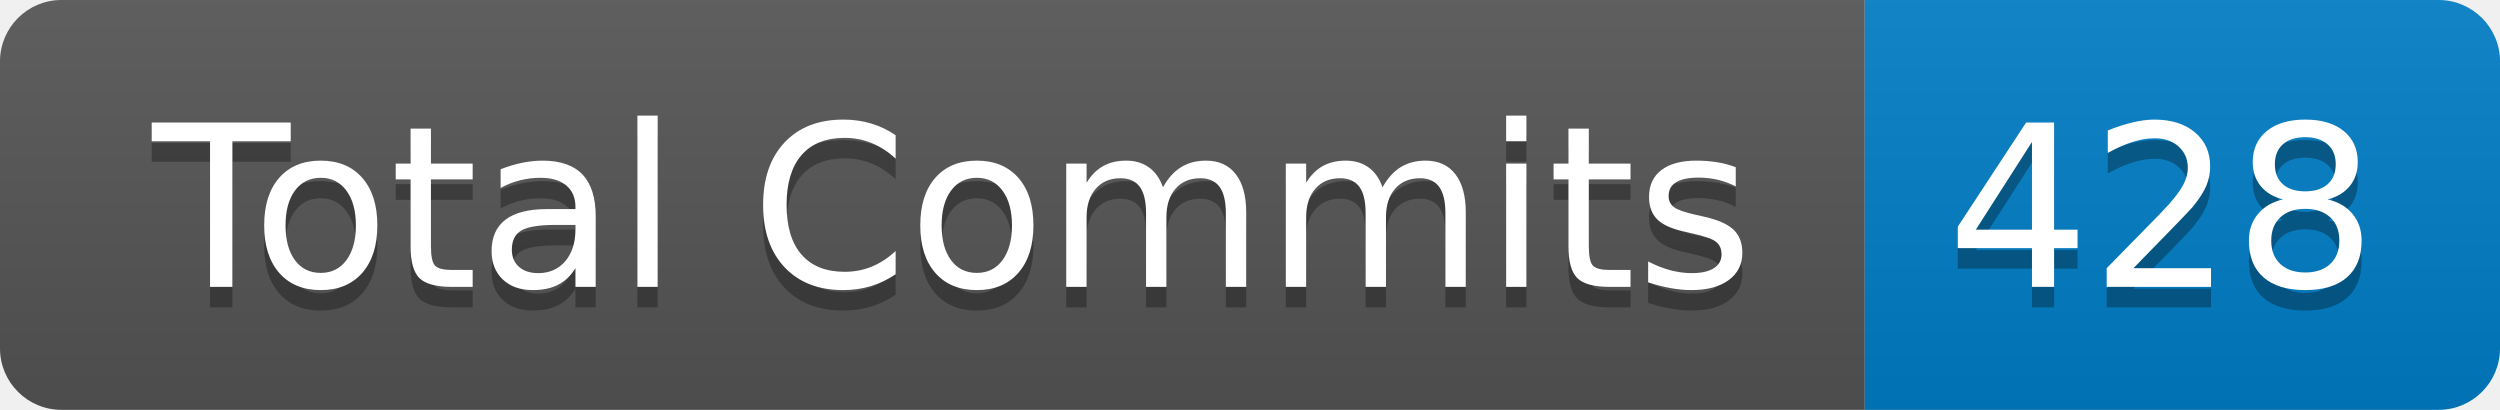
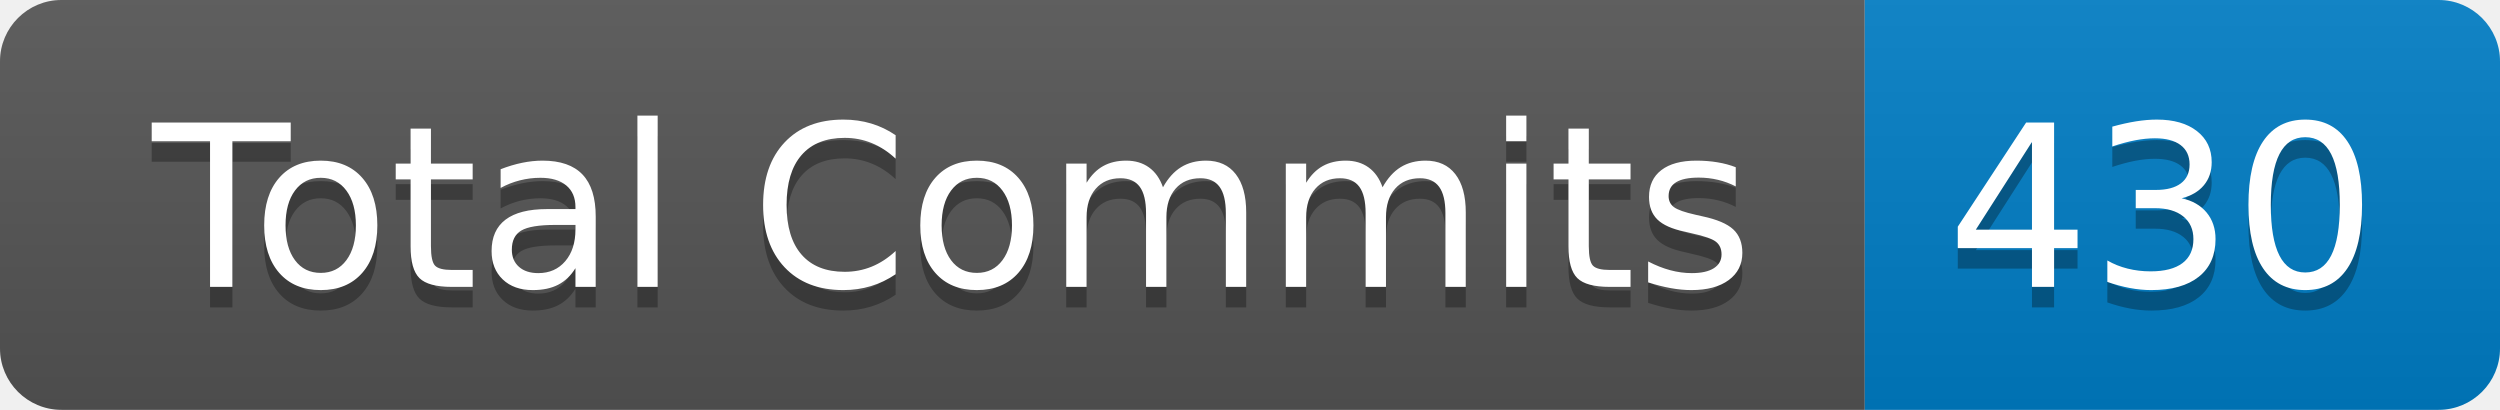
- <svg xmlns="http://www.w3.org/2000/svg" width="122" height="20" role="img" aria-label="Total Commits: 428">
+ <svg xmlns="http://www.w3.org/2000/svg" width="122" height="20" role="img" aria-label="Total Commits: 430">
  <linearGradient id="s" x2="0" y2="100%">
    <stop offset="0" stop-color="#bbb" stop-opacity=".1" />
    <stop offset="1" stop-opacity=".1" />
  </linearGradient>
  <clipPath id="r">
    <rect width="122" height="20" rx="3" fill="#fff" />
  </clipPath>
  <g clip-path="url(#r)">
    <rect width="91" height="20" fill="#555" />
    <rect x="91" width="31" height="20" fill="#007ec6" />
    <rect width="122" height="20" fill="url(#s)" />
  </g>
  <g fill="#fff" text-anchor="middle" font-family="Verdana,Geneva,DejaVu Sans,sans-serif" text-rendering="geometricPrecision" font-size="110">
    <text aria-hidden="true" x="465" y="150" fill="#010101" fill-opacity=".3" transform="scale(.1)" textLength="810">Total Commits</text>
    <text x="465" y="140" transform="scale(.1)" fill="#fff" textLength="810">Total Commits</text>
-     <text aria-hidden="true" x="1055" y="150" fill="#010101" fill-opacity=".3" transform="scale(.1)" textLength="210">428</text>
-     <text x="1055" y="140" transform="scale(.1)" fill="#fff" textLength="210">428</text>
+     <text aria-hidden="true" x="1055" y="150" fill="#010101" fill-opacity=".3" transform="scale(.1)" textLength="210">430</text>
+     <text x="1055" y="140" transform="scale(.1)" fill="#fff" textLength="210">430</text>
  </g>
</svg>
